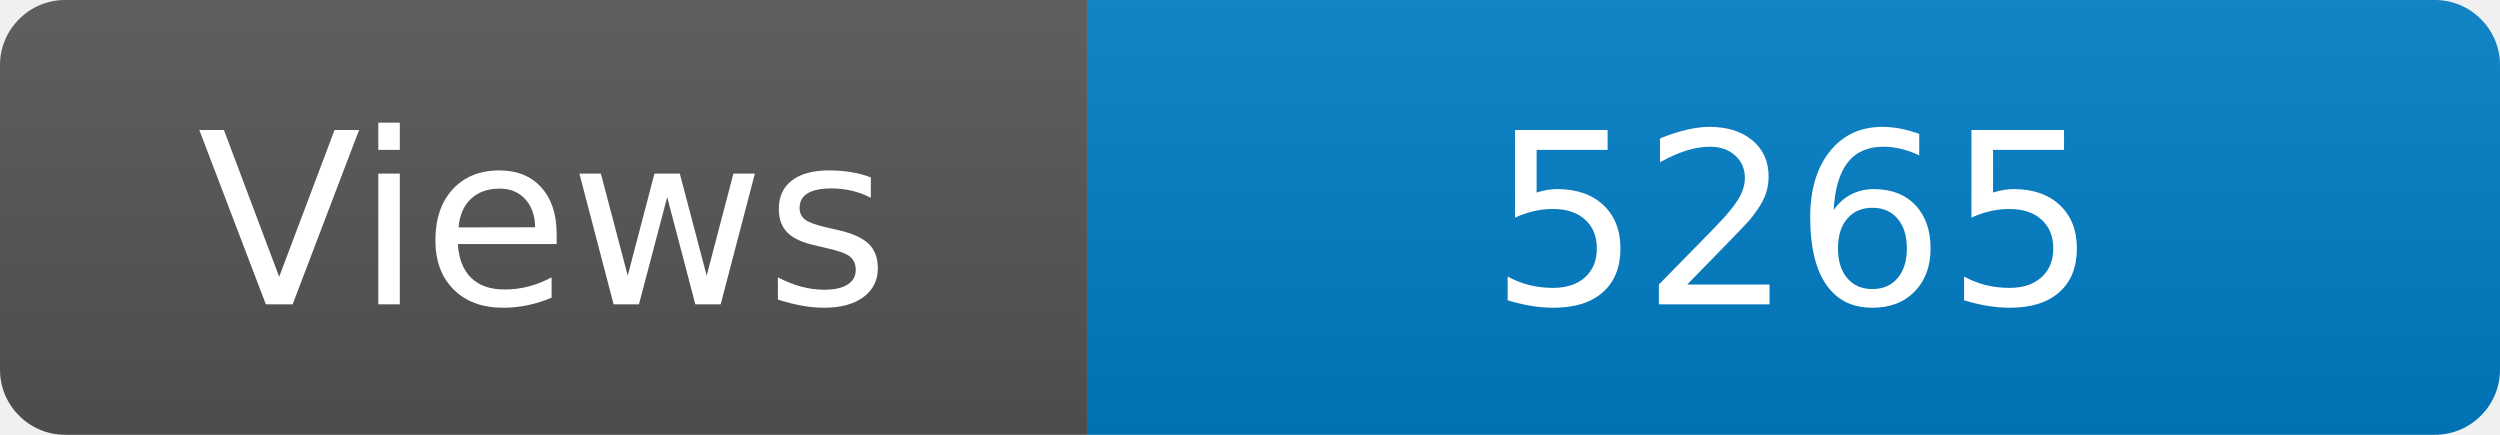
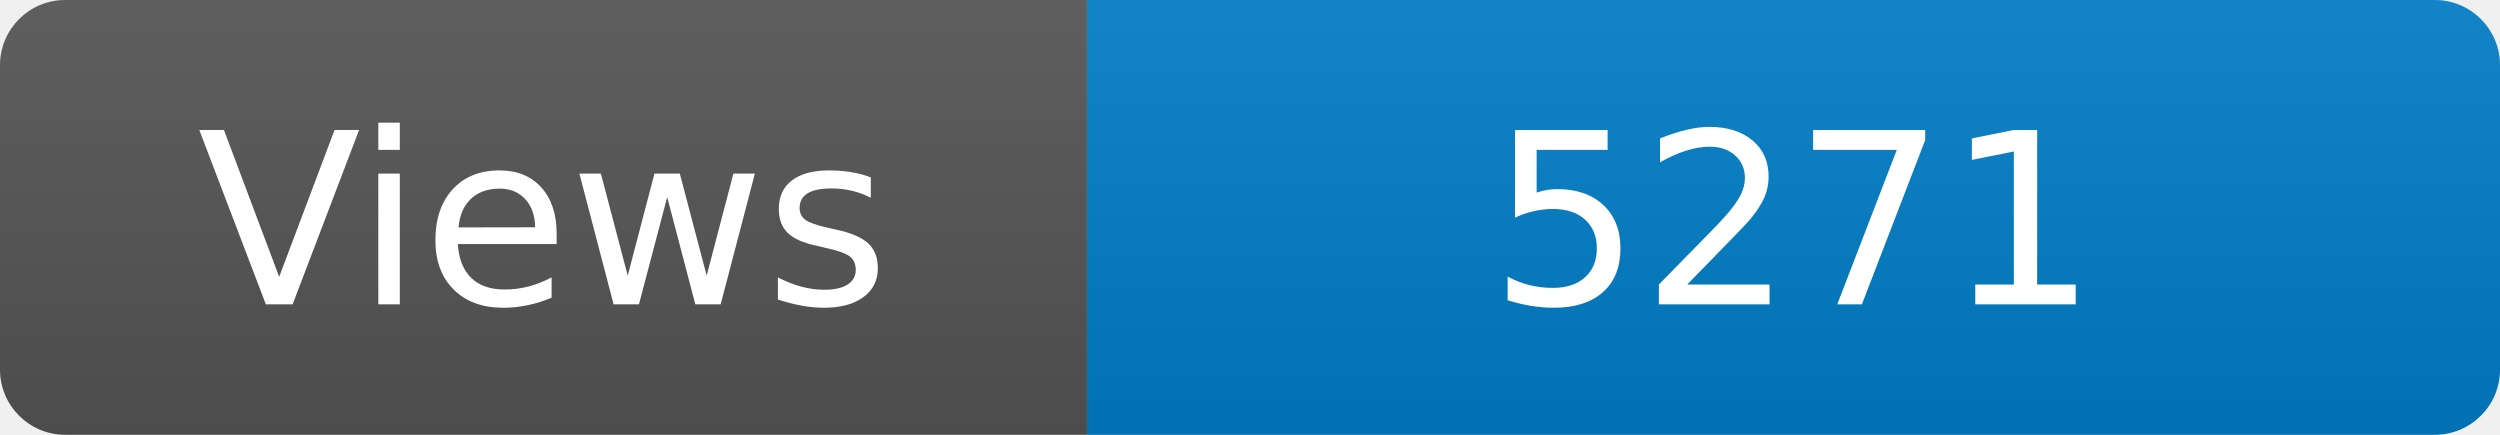
<svg xmlns="http://www.w3.org/2000/svg" width="115" height="20" role="img" aria-label="Maintained?: yes">
  <linearGradient id="s" x2="0" y2="100%">
    <stop offset="0" stop-color="#bbb" stop-opacity=".1" />
    <stop offset="1" stop-opacity=".1" />
  </linearGradient>
  <clipPath id="r">
    <rect width="115" height="20" rx="3" fill="#fff" />
  </clipPath>
  <g clip-path="url(#r)">
    <rect width="50" height="20" fill="#555" />
    <rect x="50" width="160" height="20" fill="#007ec6" />
    <rect width="115" height="20" fill="url(#s)" />
  </g>
  <g fill="#fff" text-anchor="middle" font-family="Verdana,Geneva,DejaVu Sans,sans-serif" font-size="110">
    <text x="250" y="140" transform="scale(.1)" fill="#fff">Views</text>
-     <text x="825" y="140" transform="scale(.1)" fill="#fff">5265</text>
+     <text x="825" y="140" transform="scale(.1)" fill="#fff">5271</text>
  </g>
</svg>
